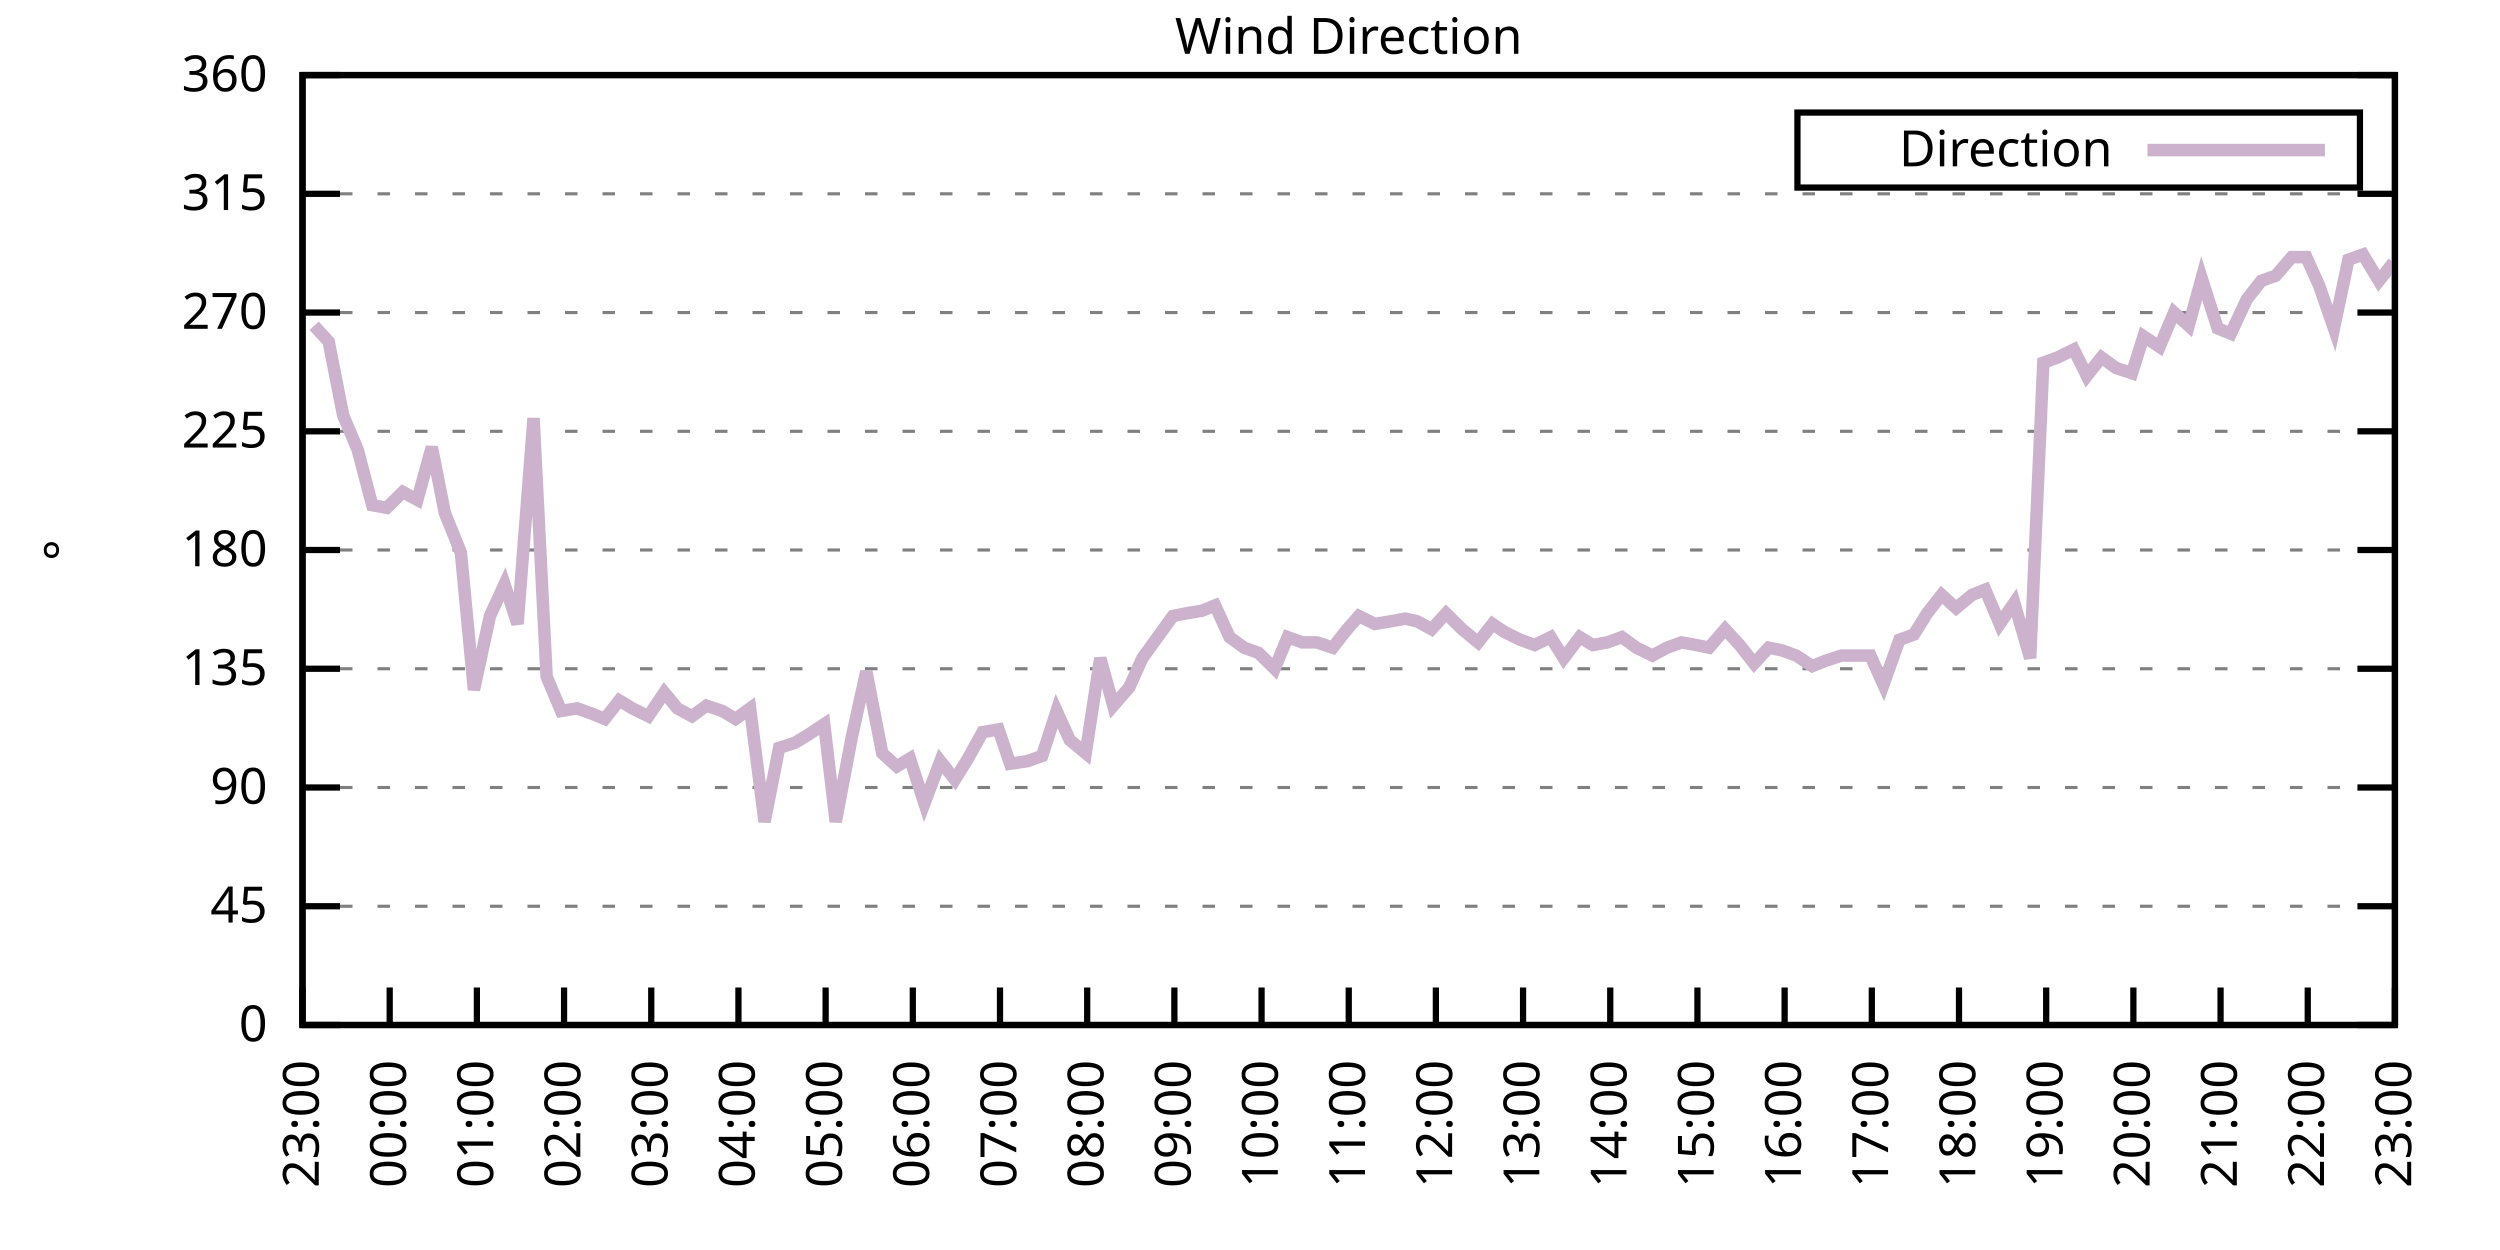
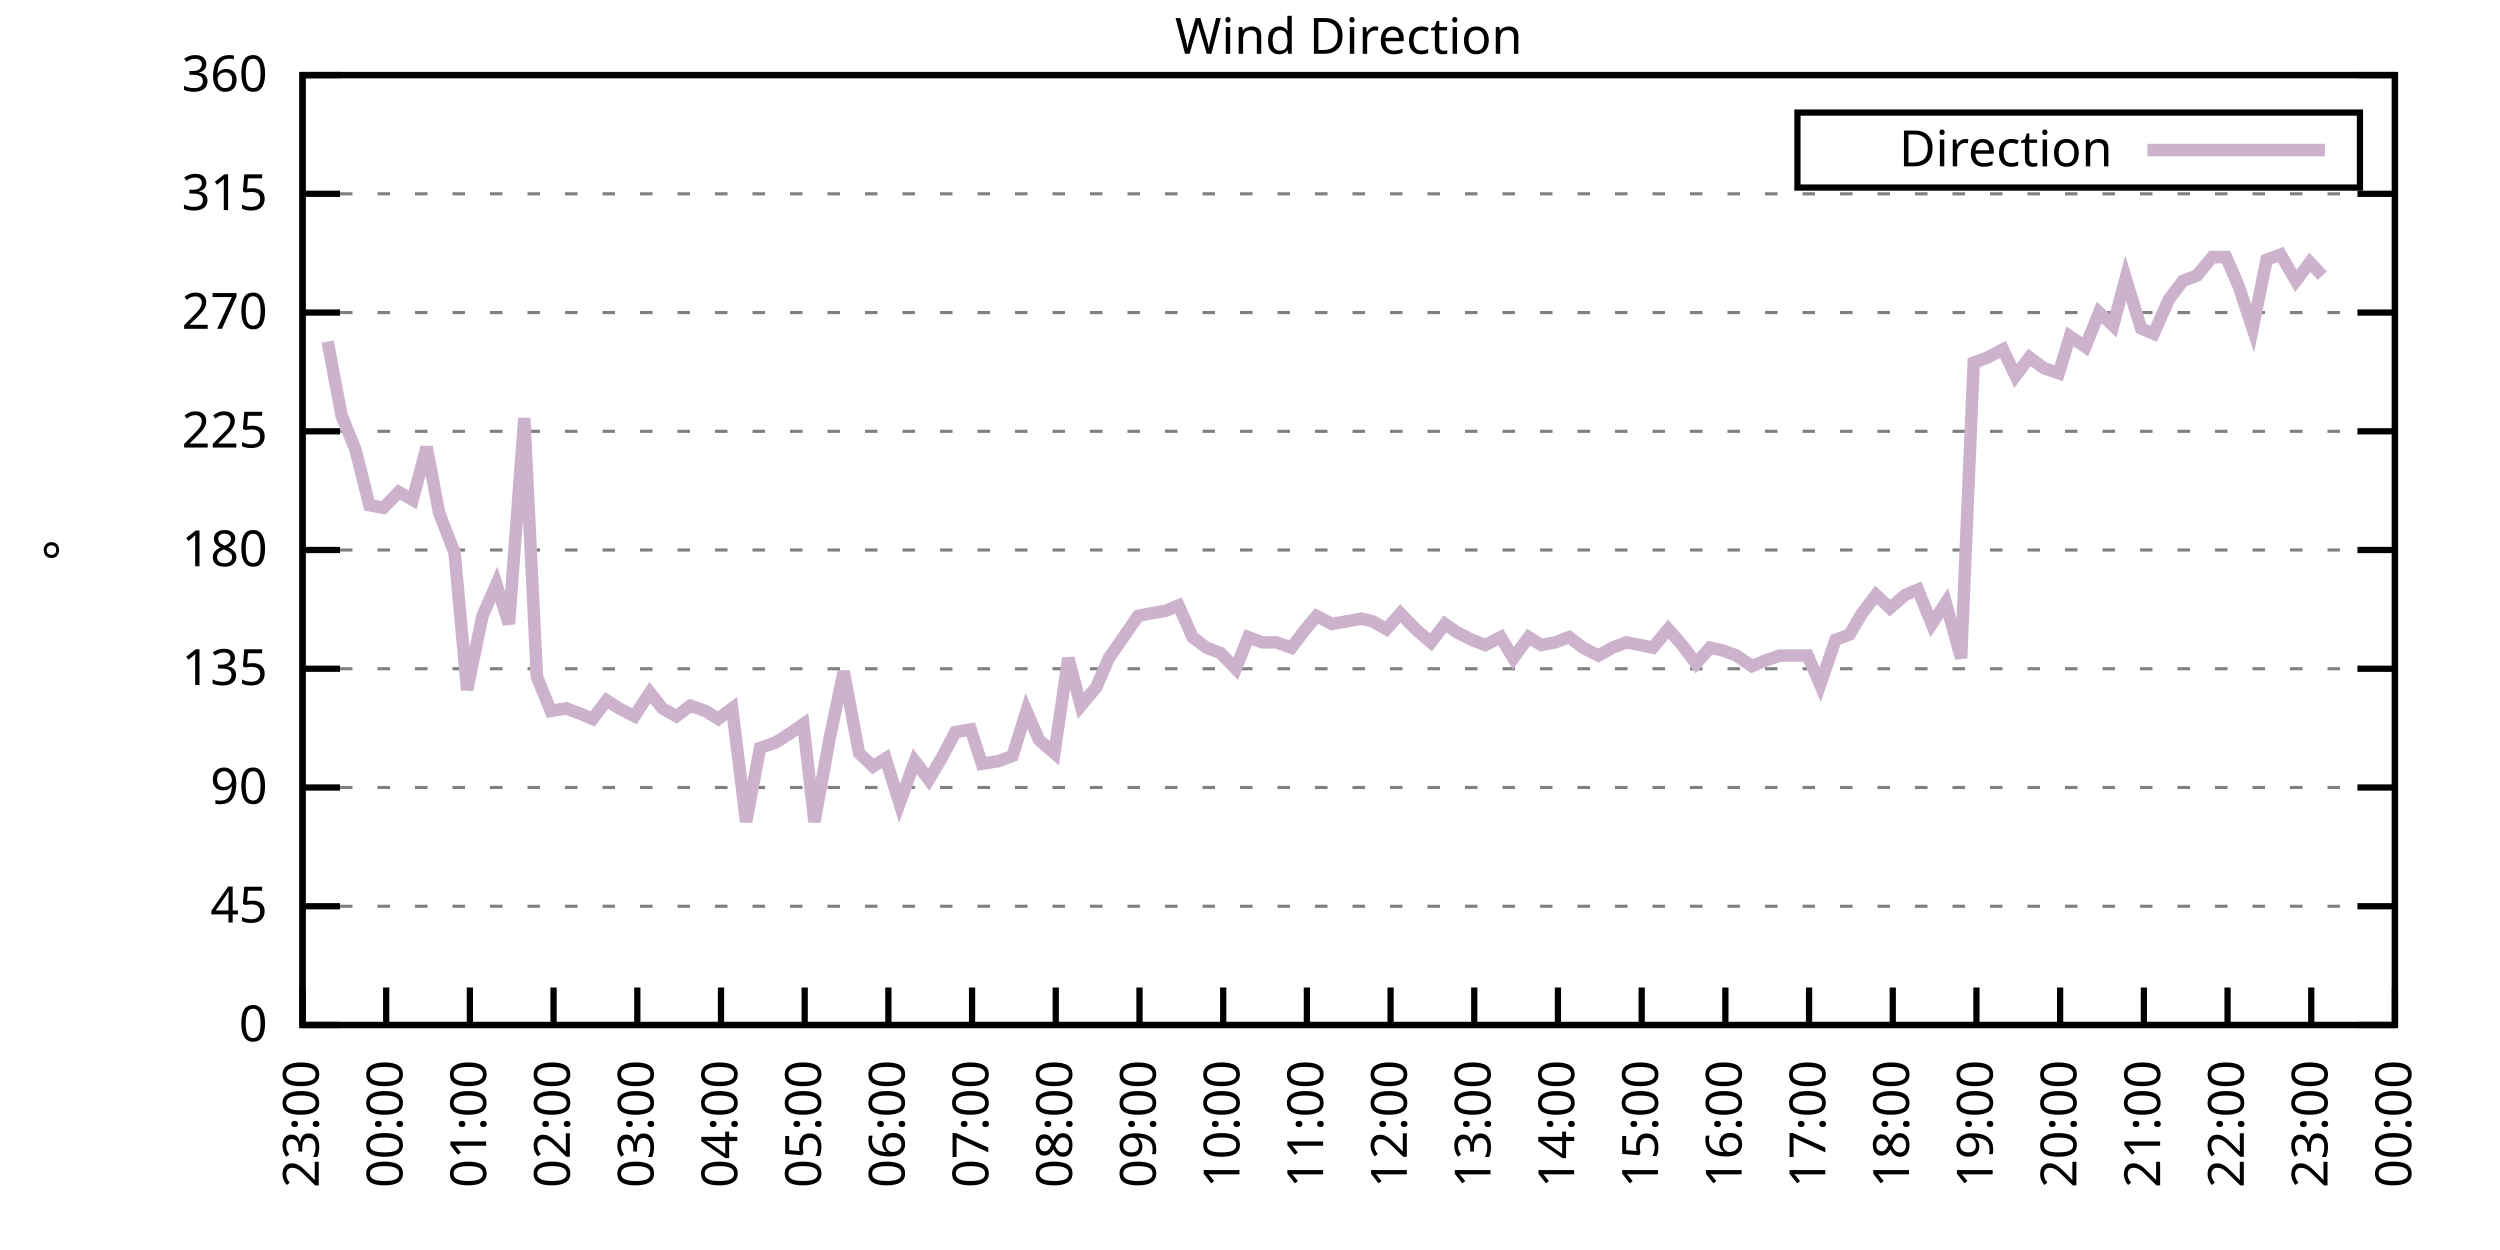
<svg xmlns="http://www.w3.org/2000/svg" xmlns:xlink="http://www.w3.org/1999/xlink" width="400" height="200" viewBox="0 0 400 200">
  <g id="gnuplot_canvas">
    <rect x="0" y="0" width="400" height="200" fill="none" />
    <defs>
      <circle id="gpDot" r="0.5" stroke-width="0.5" stroke="currentColor" />
      <path id="gpPt0" stroke-width="0.333" stroke="currentColor" d="M-1,0 h2 M0,-1 v2" />
      <path id="gpPt1" stroke-width="0.333" stroke="currentColor" d="M-1,-1 L1,1 M1,-1 L-1,1" />
      <path id="gpPt2" stroke-width="0.333" stroke="currentColor" d="M-1,0 L1,0 M0,-1 L0,1 M-1,-1 L1,1 M-1,1 L1,-1" />
      <rect id="gpPt3" stroke-width="0.333" stroke="currentColor" x="-1" y="-1" width="2" height="2" />
      <rect id="gpPt4" stroke-width="0.333" stroke="currentColor" fill="currentColor" x="-1" y="-1" width="2" height="2" />
      <circle id="gpPt5" stroke-width="0.333" stroke="currentColor" cx="0" cy="0" r="1" />
      <use xlink:href="#gpPt5" id="gpPt6" fill="currentColor" stroke="none" />
      <path id="gpPt7" stroke-width="0.333" stroke="currentColor" d="M0,-1.33 L-1.33,0.67 L1.33,0.67 z" />
      <use xlink:href="#gpPt7" id="gpPt8" fill="currentColor" stroke="none" />
      <use xlink:href="#gpPt7" id="gpPt9" stroke="currentColor" transform="rotate(180)" />
      <use xlink:href="#gpPt9" id="gpPt10" fill="currentColor" stroke="none" />
      <use xlink:href="#gpPt3" id="gpPt11" stroke="currentColor" transform="rotate(45)" />
      <use xlink:href="#gpPt11" id="gpPt12" fill="currentColor" stroke="none" />
      <path id="gpPt13" stroke-width="0.333" stroke="currentColor" d="M0,1.330 L1.265,0.411 L0.782,-1.067 L-0.782,-1.076 L-1.265,0.411 z" />
      <use xlink:href="#gpPt13" id="gpPt14" fill="currentColor" stroke="none" />
      <filter id="textbox" filterUnits="objectBoundingBox" x="0" y="0" height="1" width="1">
        <feFlood flood-color="white" flood-opacity="1" result="bgnd" />
        <feComposite in="SourceGraphic" in2="bgnd" operator="atop" />
      </filter>
      <filter id="greybox" filterUnits="objectBoundingBox" x="0" y="0" height="1" width="1">
        <feFlood flood-color="lightgrey" flood-opacity="1" result="grey" />
        <feComposite in="SourceGraphic" in2="grey" operator="atop" />
      </filter>
    </defs>
    <g fill="none" color="white" stroke="currentColor" stroke-width="1.00" stroke-linecap="butt" stroke-linejoin="miter">
</g>
    <g fill="none" color="black" stroke="currentColor" stroke-width="1.00" stroke-linecap="butt" stroke-linejoin="miter">
      <g stroke="none" shape-rendering="crispEdges">
        <polygon fill="rgb(255, 255, 255)" points="48.40,164.00 383.18,164.00 383.18,12.02 48.40,12.02 " />
      </g>
    </g>
    <g fill="none" color="black" stroke="currentColor" stroke-width="1.00" stroke-linecap="butt" stroke-linejoin="miter">
</g>
    <g fill="none" color="black" stroke="black" stroke-width="0.50" stroke-linecap="butt" stroke-linejoin="miter">
</g>
    <g fill="none" color="gray" stroke="currentColor" stroke-width="0.50" stroke-linecap="butt" stroke-linejoin="miter">
      <path stroke="gray" stroke-dasharray="2,4" class="gridline" d="M48.40,164.00 L383.19,164.00  " />
    </g>
    <g fill="none" color="gray" stroke="gray" stroke-width="1.00" stroke-linecap="butt" stroke-linejoin="miter">
</g>
    <g fill="none" color="black" stroke="currentColor" stroke-width="1.00" stroke-linecap="butt" stroke-linejoin="miter">
      <path stroke="black" d="M48.40,164.00 L54.40,164.00 M383.19,164.00 L377.19,164.00  " />
      <g transform="translate(42.80,166.60)" stroke="none" fill="black" font-family="Sans" font-size="8.00" text-anchor="end">
        <text>
          <tspan font-family="Sans"> 0</tspan>
        </text>
      </g>
    </g>
    <g fill="none" color="black" stroke="currentColor" stroke-width="1.00" stroke-linecap="butt" stroke-linejoin="miter">
</g>
    <g fill="none" color="black" stroke="black" stroke-width="0.50" stroke-linecap="butt" stroke-linejoin="miter">
</g>
    <g fill="none" color="gray" stroke="currentColor" stroke-width="0.50" stroke-linecap="butt" stroke-linejoin="miter">
      <path stroke="gray" stroke-dasharray="2,4" class="gridline" d="M48.40,145.00 L383.19,145.00  " />
    </g>
    <g fill="none" color="gray" stroke="gray" stroke-width="1.00" stroke-linecap="butt" stroke-linejoin="miter">
</g>
    <g fill="none" color="black" stroke="currentColor" stroke-width="1.00" stroke-linecap="butt" stroke-linejoin="miter">
      <path stroke="black" d="M48.40,145.00 L54.40,145.00 M383.19,145.00 L377.19,145.00  " />
      <g transform="translate(42.80,147.60)" stroke="none" fill="black" font-family="Sans" font-size="8.00" text-anchor="end">
        <text>
          <tspan font-family="Sans"> 45</tspan>
        </text>
      </g>
    </g>
    <g fill="none" color="black" stroke="currentColor" stroke-width="1.00" stroke-linecap="butt" stroke-linejoin="miter">
</g>
    <g fill="none" color="black" stroke="black" stroke-width="0.50" stroke-linecap="butt" stroke-linejoin="miter">
</g>
    <g fill="none" color="gray" stroke="currentColor" stroke-width="0.50" stroke-linecap="butt" stroke-linejoin="miter">
      <path stroke="gray" stroke-dasharray="2,4" class="gridline" d="M48.40,126.00 L383.19,126.00  " />
    </g>
    <g fill="none" color="gray" stroke="gray" stroke-width="1.00" stroke-linecap="butt" stroke-linejoin="miter">
</g>
    <g fill="none" color="black" stroke="currentColor" stroke-width="1.00" stroke-linecap="butt" stroke-linejoin="miter">
      <path stroke="black" d="M48.40,126.00 L54.40,126.00 M383.19,126.00 L377.19,126.00  " />
      <g transform="translate(42.80,128.60)" stroke="none" fill="black" font-family="Sans" font-size="8.00" text-anchor="end">
        <text>
          <tspan font-family="Sans"> 90</tspan>
        </text>
      </g>
    </g>
    <g fill="none" color="black" stroke="currentColor" stroke-width="1.00" stroke-linecap="butt" stroke-linejoin="miter">
</g>
    <g fill="none" color="black" stroke="black" stroke-width="0.50" stroke-linecap="butt" stroke-linejoin="miter">
</g>
    <g fill="none" color="gray" stroke="currentColor" stroke-width="0.50" stroke-linecap="butt" stroke-linejoin="miter">
      <path stroke="gray" stroke-dasharray="2,4" class="gridline" d="M48.40,107.00 L383.19,107.00  " />
    </g>
    <g fill="none" color="gray" stroke="gray" stroke-width="1.00" stroke-linecap="butt" stroke-linejoin="miter">
</g>
    <g fill="none" color="black" stroke="currentColor" stroke-width="1.00" stroke-linecap="butt" stroke-linejoin="miter">
      <path stroke="black" d="M48.40,107.00 L54.40,107.00 M383.19,107.00 L377.19,107.00  " />
      <g transform="translate(42.80,109.60)" stroke="none" fill="black" font-family="Sans" font-size="8.00" text-anchor="end">
        <text>
          <tspan font-family="Sans"> 135</tspan>
        </text>
      </g>
    </g>
    <g fill="none" color="black" stroke="currentColor" stroke-width="1.00" stroke-linecap="butt" stroke-linejoin="miter">
</g>
    <g fill="none" color="black" stroke="black" stroke-width="0.50" stroke-linecap="butt" stroke-linejoin="miter">
</g>
    <g fill="none" color="gray" stroke="currentColor" stroke-width="0.50" stroke-linecap="butt" stroke-linejoin="miter">
      <path stroke="gray" stroke-dasharray="2,4" class="gridline" d="M48.40,88.00 L383.19,88.00  " />
    </g>
    <g fill="none" color="gray" stroke="gray" stroke-width="1.00" stroke-linecap="butt" stroke-linejoin="miter">
</g>
    <g fill="none" color="black" stroke="currentColor" stroke-width="1.00" stroke-linecap="butt" stroke-linejoin="miter">
      <path stroke="black" d="M48.40,88.00 L54.40,88.00 M383.19,88.00 L377.19,88.00  " />
      <g transform="translate(42.80,90.60)" stroke="none" fill="black" font-family="Sans" font-size="8.00" text-anchor="end">
        <text>
          <tspan font-family="Sans"> 180</tspan>
        </text>
      </g>
    </g>
    <g fill="none" color="black" stroke="currentColor" stroke-width="1.00" stroke-linecap="butt" stroke-linejoin="miter">
</g>
    <g fill="none" color="black" stroke="black" stroke-width="0.50" stroke-linecap="butt" stroke-linejoin="miter">
</g>
    <g fill="none" color="gray" stroke="currentColor" stroke-width="0.50" stroke-linecap="butt" stroke-linejoin="miter">
      <path stroke="gray" stroke-dasharray="2,4" class="gridline" d="M48.40,69.01 L383.19,69.01  " />
    </g>
    <g fill="none" color="gray" stroke="gray" stroke-width="1.00" stroke-linecap="butt" stroke-linejoin="miter">
</g>
    <g fill="none" color="black" stroke="currentColor" stroke-width="1.00" stroke-linecap="butt" stroke-linejoin="miter">
      <path stroke="black" d="M48.40,69.01 L54.40,69.01 M383.19,69.01 L377.19,69.01  " />
      <g transform="translate(42.80,71.61)" stroke="none" fill="black" font-family="Sans" font-size="8.00" text-anchor="end">
        <text>
          <tspan font-family="Sans"> 225</tspan>
        </text>
      </g>
    </g>
    <g fill="none" color="black" stroke="currentColor" stroke-width="1.00" stroke-linecap="butt" stroke-linejoin="miter">
</g>
    <g fill="none" color="black" stroke="black" stroke-width="0.50" stroke-linecap="butt" stroke-linejoin="miter">
</g>
    <g fill="none" color="gray" stroke="currentColor" stroke-width="0.50" stroke-linecap="butt" stroke-linejoin="miter">
      <path stroke="gray" stroke-dasharray="2,4" class="gridline" d="M48.40,50.01 L383.19,50.01  " />
    </g>
    <g fill="none" color="gray" stroke="gray" stroke-width="1.00" stroke-linecap="butt" stroke-linejoin="miter">
</g>
    <g fill="none" color="black" stroke="currentColor" stroke-width="1.00" stroke-linecap="butt" stroke-linejoin="miter">
      <path stroke="black" d="M48.40,50.01 L54.40,50.01 M383.19,50.01 L377.19,50.01  " />
      <g transform="translate(42.80,52.61)" stroke="none" fill="black" font-family="Sans" font-size="8.00" text-anchor="end">
        <text>
          <tspan font-family="Sans"> 270</tspan>
        </text>
      </g>
    </g>
    <g fill="none" color="black" stroke="currentColor" stroke-width="1.00" stroke-linecap="butt" stroke-linejoin="miter">
</g>
    <g fill="none" color="black" stroke="black" stroke-width="0.50" stroke-linecap="butt" stroke-linejoin="miter">
</g>
    <g fill="none" color="gray" stroke="currentColor" stroke-width="0.50" stroke-linecap="butt" stroke-linejoin="miter">
      <path stroke="gray" stroke-dasharray="2,4" class="gridline" d="M48.40,31.01 L383.19,31.01  " />
    </g>
    <g fill="none" color="gray" stroke="gray" stroke-width="1.00" stroke-linecap="butt" stroke-linejoin="miter">
</g>
    <g fill="none" color="black" stroke="currentColor" stroke-width="1.00" stroke-linecap="butt" stroke-linejoin="miter">
      <path stroke="black" d="M48.40,31.01 L54.40,31.01 M383.19,31.01 L377.19,31.01  " />
      <g transform="translate(42.80,33.61)" stroke="none" fill="black" font-family="Sans" font-size="8.00" text-anchor="end">
        <text>
          <tspan font-family="Sans"> 315</tspan>
        </text>
      </g>
    </g>
    <g fill="none" color="black" stroke="currentColor" stroke-width="1.00" stroke-linecap="butt" stroke-linejoin="miter">
</g>
    <g fill="none" color="black" stroke="black" stroke-width="0.50" stroke-linecap="butt" stroke-linejoin="miter">
</g>
    <g fill="none" color="gray" stroke="currentColor" stroke-width="0.50" stroke-linecap="butt" stroke-linejoin="miter">
      <path stroke="gray" stroke-dasharray="2,4" class="gridline" d="M48.40,12.01 L383.19,12.01  " />
    </g>
    <g fill="none" color="gray" stroke="gray" stroke-width="1.00" stroke-linecap="butt" stroke-linejoin="miter">
</g>
    <g fill="none" color="black" stroke="currentColor" stroke-width="1.00" stroke-linecap="butt" stroke-linejoin="miter">
      <path stroke="black" d="M48.40,12.01 L54.40,12.01 M383.19,12.01 L377.19,12.01  " />
      <g transform="translate(42.80,14.61)" stroke="none" fill="black" font-family="Sans" font-size="8.00" text-anchor="end">
        <text>
          <tspan font-family="Sans"> 360</tspan>
        </text>
      </g>
    </g>
    <g fill="none" color="black" stroke="currentColor" stroke-width="1.00" stroke-linecap="butt" stroke-linejoin="miter">
      <path stroke="black" d="M48.40,164.00 L48.40,158.00  " />
      <g transform="translate(51.00,169.60) rotate(270.00)" stroke="none" fill="black" font-family="Sans" font-size="8.00" text-anchor="end">
        <text>
          <tspan font-family="Sans">23:00</tspan>
        </text>
      </g>
    </g>
    <g fill="none" color="black" stroke="currentColor" stroke-width="1.00" stroke-linecap="butt" stroke-linejoin="miter">
-       <path stroke="black" d="M62.35,164.00 L62.35,158.00  " />
-       <g transform="translate(64.95,169.60) rotate(270.00)" stroke="none" fill="black" font-family="Sans" font-size="8.00" text-anchor="end">
+       <path stroke="black" d="M61.79,164.00 L61.79,158.00  " />
+       <g transform="translate(64.39,169.60) rotate(270.00)" stroke="none" fill="black" font-family="Sans" font-size="8.00" text-anchor="end">
        <text>
          <tspan font-family="Sans">00:00</tspan>
        </text>
      </g>
    </g>
    <g fill="none" color="black" stroke="currentColor" stroke-width="1.00" stroke-linecap="butt" stroke-linejoin="miter">
-       <path stroke="black" d="M76.30,164.00 L76.30,158.00  " />
-       <g transform="translate(78.90,169.60) rotate(270.00)" stroke="none" fill="black" font-family="Sans" font-size="8.00" text-anchor="end">
+       <path stroke="black" d="M75.18,164.00 L75.18,158.00  " />
+       <g transform="translate(77.78,169.60) rotate(270.00)" stroke="none" fill="black" font-family="Sans" font-size="8.00" text-anchor="end">
        <text>
          <tspan font-family="Sans">01:00</tspan>
        </text>
      </g>
    </g>
    <g fill="none" color="black" stroke="currentColor" stroke-width="1.00" stroke-linecap="butt" stroke-linejoin="miter">
-       <path stroke="black" d="M90.25,164.00 L90.25,158.00  " />
-       <g transform="translate(92.85,169.60) rotate(270.00)" stroke="none" fill="black" font-family="Sans" font-size="8.00" text-anchor="end">
+       <path stroke="black" d="M88.57,164.00 L88.57,158.00  " />
+       <g transform="translate(91.17,169.60) rotate(270.00)" stroke="none" fill="black" font-family="Sans" font-size="8.00" text-anchor="end">
        <text>
          <tspan font-family="Sans">02:00</tspan>
        </text>
      </g>
    </g>
    <g fill="none" color="black" stroke="currentColor" stroke-width="1.00" stroke-linecap="butt" stroke-linejoin="miter">
-       <path stroke="black" d="M104.20,164.00 L104.20,158.00  " />
-       <g transform="translate(106.80,169.60) rotate(270.00)" stroke="none" fill="black" font-family="Sans" font-size="8.00" text-anchor="end">
+       <path stroke="black" d="M101.97,164.00 L101.97,158.00  " />
+       <g transform="translate(104.57,169.60) rotate(270.00)" stroke="none" fill="black" font-family="Sans" font-size="8.00" text-anchor="end">
        <text>
          <tspan font-family="Sans">03:00</tspan>
        </text>
      </g>
    </g>
    <g fill="none" color="black" stroke="currentColor" stroke-width="1.00" stroke-linecap="butt" stroke-linejoin="miter">
-       <path stroke="black" d="M118.15,164.00 L118.15,158.00  " />
-       <g transform="translate(120.75,169.60) rotate(270.00)" stroke="none" fill="black" font-family="Sans" font-size="8.00" text-anchor="end">
+       <path stroke="black" d="M115.36,164.00 L115.36,158.00  " />
+       <g transform="translate(117.96,169.60) rotate(270.00)" stroke="none" fill="black" font-family="Sans" font-size="8.00" text-anchor="end">
        <text>
          <tspan font-family="Sans">04:00</tspan>
        </text>
      </g>
    </g>
    <g fill="none" color="black" stroke="currentColor" stroke-width="1.00" stroke-linecap="butt" stroke-linejoin="miter">
-       <path stroke="black" d="M132.10,164.00 L132.10,158.00  " />
-       <g transform="translate(134.70,169.60) rotate(270.00)" stroke="none" fill="black" font-family="Sans" font-size="8.00" text-anchor="end">
+       <path stroke="black" d="M128.75,164.00 L128.75,158.00  " />
+       <g transform="translate(131.35,169.60) rotate(270.00)" stroke="none" fill="black" font-family="Sans" font-size="8.00" text-anchor="end">
        <text>
          <tspan font-family="Sans">05:00</tspan>
        </text>
      </g>
    </g>
    <g fill="none" color="black" stroke="currentColor" stroke-width="1.00" stroke-linecap="butt" stroke-linejoin="miter">
-       <path stroke="black" d="M146.05,164.00 L146.05,158.00  " />
-       <g transform="translate(148.65,169.60) rotate(270.00)" stroke="none" fill="black" font-family="Sans" font-size="8.00" text-anchor="end">
+       <path stroke="black" d="M142.14,164.00 L142.14,158.00  " />
+       <g transform="translate(144.74,169.60) rotate(270.00)" stroke="none" fill="black" font-family="Sans" font-size="8.00" text-anchor="end">
        <text>
          <tspan font-family="Sans">06:00</tspan>
        </text>
      </g>
    </g>
    <g fill="none" color="black" stroke="currentColor" stroke-width="1.00" stroke-linecap="butt" stroke-linejoin="miter">
-       <path stroke="black" d="M160.00,164.00 L160.00,158.00  " />
-       <g transform="translate(162.60,169.60) rotate(270.00)" stroke="none" fill="black" font-family="Sans" font-size="8.00" text-anchor="end">
+       <path stroke="black" d="M155.53,164.00 L155.53,158.00  " />
+       <g transform="translate(158.13,169.60) rotate(270.00)" stroke="none" fill="black" font-family="Sans" font-size="8.00" text-anchor="end">
        <text>
          <tspan font-family="Sans">07:00</tspan>
        </text>
      </g>
    </g>
    <g fill="none" color="black" stroke="currentColor" stroke-width="1.00" stroke-linecap="butt" stroke-linejoin="miter">
-       <path stroke="black" d="M173.95,164.00 L173.95,158.00  " />
-       <g transform="translate(176.55,169.60) rotate(270.00)" stroke="none" fill="black" font-family="Sans" font-size="8.00" text-anchor="end">
+       <path stroke="black" d="M168.92,164.00 L168.92,158.00  " />
+       <g transform="translate(171.52,169.60) rotate(270.00)" stroke="none" fill="black" font-family="Sans" font-size="8.00" text-anchor="end">
        <text>
          <tspan font-family="Sans">08:00</tspan>
        </text>
      </g>
    </g>
    <g fill="none" color="black" stroke="currentColor" stroke-width="1.00" stroke-linecap="butt" stroke-linejoin="miter">
-       <path stroke="black" d="M187.90,164.00 L187.90,158.00  " />
-       <g transform="translate(190.50,169.60) rotate(270.00)" stroke="none" fill="black" font-family="Sans" font-size="8.00" text-anchor="end">
+       <path stroke="black" d="M182.32,164.00 L182.32,158.00  " />
+       <g transform="translate(184.92,169.60) rotate(270.00)" stroke="none" fill="black" font-family="Sans" font-size="8.00" text-anchor="end">
        <text>
          <tspan font-family="Sans">09:00</tspan>
        </text>
      </g>
    </g>
    <g fill="none" color="black" stroke="currentColor" stroke-width="1.00" stroke-linecap="butt" stroke-linejoin="miter">
-       <path stroke="black" d="M201.85,164.00 L201.85,158.00  " />
-       <g transform="translate(204.45,169.60) rotate(270.00)" stroke="none" fill="black" font-family="Sans" font-size="8.00" text-anchor="end">
+       <path stroke="black" d="M195.71,164.00 L195.71,158.00  " />
+       <g transform="translate(198.31,169.60) rotate(270.00)" stroke="none" fill="black" font-family="Sans" font-size="8.00" text-anchor="end">
        <text>
          <tspan font-family="Sans">10:00</tspan>
        </text>
      </g>
    </g>
    <g fill="none" color="black" stroke="currentColor" stroke-width="1.00" stroke-linecap="butt" stroke-linejoin="miter">
-       <path stroke="black" d="M215.80,164.00 L215.80,158.00  " />
-       <g transform="translate(218.40,169.60) rotate(270.00)" stroke="none" fill="black" font-family="Sans" font-size="8.00" text-anchor="end">
+       <path stroke="black" d="M209.10,164.00 L209.10,158.00  " />
+       <g transform="translate(211.70,169.60) rotate(270.00)" stroke="none" fill="black" font-family="Sans" font-size="8.00" text-anchor="end">
        <text>
          <tspan font-family="Sans">11:00</tspan>
        </text>
      </g>
    </g>
    <g fill="none" color="black" stroke="currentColor" stroke-width="1.00" stroke-linecap="butt" stroke-linejoin="miter">
-       <path stroke="black" d="M229.74,164.00 L229.74,158.00  " />
-       <g transform="translate(232.34,169.60) rotate(270.00)" stroke="none" fill="black" font-family="Sans" font-size="8.00" text-anchor="end">
+       <path stroke="black" d="M222.49,164.00 L222.49,158.00  " />
+       <g transform="translate(225.09,169.60) rotate(270.00)" stroke="none" fill="black" font-family="Sans" font-size="8.00" text-anchor="end">
        <text>
          <tspan font-family="Sans">12:00</tspan>
        </text>
      </g>
    </g>
    <g fill="none" color="black" stroke="currentColor" stroke-width="1.00" stroke-linecap="butt" stroke-linejoin="miter">
-       <path stroke="black" d="M243.69,164.00 L243.69,158.00  " />
-       <g transform="translate(246.29,169.60) rotate(270.00)" stroke="none" fill="black" font-family="Sans" font-size="8.00" text-anchor="end">
+       <path stroke="black" d="M235.88,164.00 L235.88,158.00  " />
+       <g transform="translate(238.48,169.60) rotate(270.00)" stroke="none" fill="black" font-family="Sans" font-size="8.00" text-anchor="end">
        <text>
          <tspan font-family="Sans">13:00</tspan>
        </text>
      </g>
    </g>
    <g fill="none" color="black" stroke="currentColor" stroke-width="1.00" stroke-linecap="butt" stroke-linejoin="miter">
-       <path stroke="black" d="M257.64,164.00 L257.64,158.00  " />
-       <g transform="translate(260.24,169.60) rotate(270.00)" stroke="none" fill="black" font-family="Sans" font-size="8.00" text-anchor="end">
+       <path stroke="black" d="M249.27,164.00 L249.27,158.00  " />
+       <g transform="translate(251.87,169.60) rotate(270.00)" stroke="none" fill="black" font-family="Sans" font-size="8.00" text-anchor="end">
        <text>
          <tspan font-family="Sans">14:00</tspan>
        </text>
      </g>
    </g>
    <g fill="none" color="black" stroke="currentColor" stroke-width="1.00" stroke-linecap="butt" stroke-linejoin="miter">
-       <path stroke="black" d="M271.59,164.00 L271.59,158.00  " />
-       <g transform="translate(274.19,169.60) rotate(270.00)" stroke="none" fill="black" font-family="Sans" font-size="8.00" text-anchor="end">
+       <path stroke="black" d="M262.67,164.00 L262.67,158.00  " />
+       <g transform="translate(265.27,169.60) rotate(270.00)" stroke="none" fill="black" font-family="Sans" font-size="8.00" text-anchor="end">
        <text>
          <tspan font-family="Sans">15:00</tspan>
        </text>
      </g>
    </g>
    <g fill="none" color="black" stroke="currentColor" stroke-width="1.00" stroke-linecap="butt" stroke-linejoin="miter">
-       <path stroke="black" d="M285.54,164.00 L285.54,158.00  " />
-       <g transform="translate(288.14,169.60) rotate(270.00)" stroke="none" fill="black" font-family="Sans" font-size="8.00" text-anchor="end">
+       <path stroke="black" d="M276.06,164.00 L276.06,158.00  " />
+       <g transform="translate(278.66,169.60) rotate(270.00)" stroke="none" fill="black" font-family="Sans" font-size="8.00" text-anchor="end">
        <text>
          <tspan font-family="Sans">16:00</tspan>
        </text>
      </g>
    </g>
    <g fill="none" color="black" stroke="currentColor" stroke-width="1.00" stroke-linecap="butt" stroke-linejoin="miter">
-       <path stroke="black" d="M299.49,164.00 L299.49,158.00  " />
-       <g transform="translate(302.09,169.60) rotate(270.00)" stroke="none" fill="black" font-family="Sans" font-size="8.00" text-anchor="end">
+       <path stroke="black" d="M289.45,164.00 L289.45,158.00  " />
+       <g transform="translate(292.05,169.60) rotate(270.00)" stroke="none" fill="black" font-family="Sans" font-size="8.00" text-anchor="end">
        <text>
          <tspan font-family="Sans">17:00</tspan>
        </text>
      </g>
    </g>
    <g fill="none" color="black" stroke="currentColor" stroke-width="1.00" stroke-linecap="butt" stroke-linejoin="miter">
-       <path stroke="black" d="M313.44,164.00 L313.44,158.00  " />
-       <g transform="translate(316.04,169.60) rotate(270.00)" stroke="none" fill="black" font-family="Sans" font-size="8.00" text-anchor="end">
+       <path stroke="black" d="M302.84,164.00 L302.84,158.00  " />
+       <g transform="translate(305.44,169.60) rotate(270.00)" stroke="none" fill="black" font-family="Sans" font-size="8.00" text-anchor="end">
        <text>
          <tspan font-family="Sans">18:00</tspan>
        </text>
      </g>
    </g>
    <g fill="none" color="black" stroke="currentColor" stroke-width="1.00" stroke-linecap="butt" stroke-linejoin="miter">
-       <path stroke="black" d="M327.39,164.00 L327.39,158.00  " />
-       <g transform="translate(329.99,169.60) rotate(270.00)" stroke="none" fill="black" font-family="Sans" font-size="8.00" text-anchor="end">
+       <path stroke="black" d="M316.23,164.00 L316.23,158.00  " />
+       <g transform="translate(318.83,169.60) rotate(270.00)" stroke="none" fill="black" font-family="Sans" font-size="8.00" text-anchor="end">
        <text>
          <tspan font-family="Sans">19:00</tspan>
        </text>
      </g>
    </g>
    <g fill="none" color="black" stroke="currentColor" stroke-width="1.00" stroke-linecap="butt" stroke-linejoin="miter">
-       <path stroke="black" d="M341.34,164.00 L341.34,158.00  " />
-       <g transform="translate(343.94,169.60) rotate(270.00)" stroke="none" fill="black" font-family="Sans" font-size="8.00" text-anchor="end">
+       <path stroke="black" d="M329.62,164.00 L329.62,158.00  " />
+       <g transform="translate(332.22,169.60) rotate(270.00)" stroke="none" fill="black" font-family="Sans" font-size="8.00" text-anchor="end">
        <text>
          <tspan font-family="Sans">20:00</tspan>
        </text>
      </g>
    </g>
    <g fill="none" color="black" stroke="currentColor" stroke-width="1.00" stroke-linecap="butt" stroke-linejoin="miter">
-       <path stroke="black" d="M355.29,164.00 L355.29,158.00  " />
-       <g transform="translate(357.89,169.60) rotate(270.00)" stroke="none" fill="black" font-family="Sans" font-size="8.00" text-anchor="end">
+       <path stroke="black" d="M343.02,164.00 L343.02,158.00  " />
+       <g transform="translate(345.62,169.60) rotate(270.00)" stroke="none" fill="black" font-family="Sans" font-size="8.00" text-anchor="end">
        <text>
          <tspan font-family="Sans">21:00</tspan>
        </text>
      </g>
    </g>
    <g fill="none" color="black" stroke="currentColor" stroke-width="1.00" stroke-linecap="butt" stroke-linejoin="miter">
-       <path stroke="black" d="M369.24,164.00 L369.24,158.00  " />
-       <g transform="translate(371.84,169.60) rotate(270.00)" stroke="none" fill="black" font-family="Sans" font-size="8.00" text-anchor="end">
+       <path stroke="black" d="M356.41,164.00 L356.41,158.00  " />
+       <g transform="translate(359.01,169.60) rotate(270.00)" stroke="none" fill="black" font-family="Sans" font-size="8.00" text-anchor="end">
        <text>
          <tspan font-family="Sans">22:00</tspan>
+         </text>
+       </g>
+     </g>
+     <g fill="none" color="black" stroke="currentColor" stroke-width="1.00" stroke-linecap="butt" stroke-linejoin="miter">
+       <path stroke="black" d="M369.80,164.00 L369.80,158.00  " />
+       <g transform="translate(372.40,169.60) rotate(270.00)" stroke="none" fill="black" font-family="Sans" font-size="8.00" text-anchor="end">
+         <text>
+           <tspan font-family="Sans">23:00</tspan>
        </text>
      </g>
    </g>
    <g fill="none" color="black" stroke="currentColor" stroke-width="1.00" stroke-linecap="butt" stroke-linejoin="miter">
      <path stroke="black" d="M383.19,164.00 L383.19,158.00  " />
      <g transform="translate(385.79,169.60) rotate(270.00)" stroke="none" fill="black" font-family="Sans" font-size="8.00" text-anchor="end">
        <text>
-           <tspan font-family="Sans">23:00</tspan>
+           <tspan font-family="Sans">00:00</tspan>
        </text>
      </g>
    </g>
    <g fill="none" color="black" stroke="currentColor" stroke-width="1.00" stroke-linecap="butt" stroke-linejoin="miter">
</g>
    <g fill="none" color="black" stroke="currentColor" stroke-width="1.00" stroke-linecap="butt" stroke-linejoin="miter">
      <path stroke="black" d="M48.40,12.01 L48.40,164.00 L383.19,164.00 L383.19,12.01 L48.40,12.01 Z  " />
    </g>
    <g fill="none" color="black" stroke="currentColor" stroke-width="1.00" stroke-linecap="butt" stroke-linejoin="miter">
</g>
    <g fill="none" color="black" stroke="currentColor" stroke-width="1.00" stroke-linecap="butt" stroke-linejoin="miter">
      <path stroke="black" d="M287.59,30.01 L287.59,18.01 L377.59,18.01 L377.59,30.01 L287.59,30.01 Z  " />
    </g>
    <g id="Wind_direction_plot_1">
      <g fill="none" color="white" stroke="black" stroke-width="2.00" stroke-linecap="butt" stroke-linejoin="miter">
</g>
      <g fill="none" color="black" stroke="currentColor" stroke-width="2.00" stroke-linecap="butt" stroke-linejoin="miter">
        <g transform="translate(337.99,26.61)" stroke="none" fill="black" font-family="Sans" font-size="8.00" text-anchor="end">
          <text>
            <tspan font-family="Sans">Direction</tspan>
          </text>
        </g>
      </g>
      <g fill="none" color="black" stroke="currentColor" stroke-width="2.00" stroke-linecap="butt" stroke-linejoin="miter">
-         <path stroke="rgb(204, 178, 204)" d="M343.59,24.01 L371.99,24.01 M50.26,52.12 L52.58,54.65 L54.91,66.47 L57.23,71.96 L59.56,80.83 L61.88,81.25   L64.44,78.72 L66.77,79.98 L69.09,71.54 L71.18,82.09 L73.74,88.43 L75.83,110.38 L78.39,98.56 L80.72,93.49   L82.81,99.83 L85.37,66.90 L87.46,108.27 L89.78,113.76 L92.34,113.34 L94.67,114.18 L96.76,115.03 L99.08,112.07   L101.18,113.34 L103.73,114.60 L106.29,110.80 L108.38,113.34 L110.71,114.60 L113.03,112.91 L115.59,113.76 L117.68,115.03   L120.01,113.34 L122.33,131.49 L124.66,119.67 L127.22,118.83 L129.31,117.56 L131.87,115.87 L133.72,131.49 L136.28,117.98   L138.61,107.43 L141.16,120.51 L143.49,122.62 L145.58,121.36 L147.91,128.54 L150.46,121.78 L152.79,124.74 L154.88,121.36   L157.21,117.14 L159.76,116.71 L161.62,122.20 L164.41,121.78 L166.74,120.94 L169.06,113.76 L171.16,118.40 L173.71,120.51   L176.04,105.31 L178.13,112.91 L180.69,109.96 L182.78,105.31 L187.66,98.56 L189.76,98.14 L192.31,97.72 L194.41,96.87   L196.73,101.94 L199.06,103.63 L201.38,104.47 L203.94,107.00 L206.03,101.94 L208.36,102.78 L210.68,102.78 L213.24,103.63   L215.56,100.67 L217.42,98.56 L219.98,99.83 L222.54,99.40 L224.86,98.98 L226.72,99.40 L229.05,100.67 L231.37,98.14   L233.93,100.67 L236.49,102.78 L238.81,99.83 L240.67,101.09 L243.23,102.36 L245.55,103.20 L248.11,101.94 L250.20,105.31   L252.76,101.94 L254.85,103.20 L257.18,102.78 L259.50,101.94 L261.83,103.63 L264.39,104.89 L266.71,103.63 L269.04,102.78   L271.36,103.20 L273.45,103.63 L276.01,100.67 L278.34,103.20 L280.66,106.16 L282.99,103.63 L285.08,104.05 L287.40,104.89   L289.96,106.58 L292.05,105.74 L294.61,104.89 L299.26,104.89 L301.35,109.54 L303.91,102.36 L306.23,101.52 L308.33,98.14   L310.65,95.18 L312.98,97.29 L315.53,95.18 L317.63,94.34 L319.95,99.83 L322.28,96.45 L324.83,105.31 L326.93,58.03   L329.25,57.18 L331.81,55.92 L333.90,60.14 L336.23,57.18 L338.55,58.87 L341.11,59.72 L342.97,53.81 L345.53,55.50   L347.85,50.01 L350.18,52.12 L352.27,44.52 L354.83,52.54 L356.92,53.39 L359.48,47.90 L361.80,44.94 L364.13,44.10   L366.68,41.14 L369.01,41.14 L371.10,45.79 L373.43,52.54 L375.75,41.56 L378.08,40.72 L380.63,44.94 L382.96,41.99    " />
+         <path stroke="rgb(204, 178, 204)" d="M343.59,24.01 L371.99,24.01 M52.42,54.65 L54.65,66.47 L56.88,71.96 L59.11,80.83 L61.35,81.25 L63.80,78.72   L66.03,79.98 L68.26,71.54 L70.27,82.09 L72.73,88.43 L74.74,110.38 L77.19,98.56 L79.42,93.49 L81.43,99.83   L83.89,66.90 L85.90,108.27 L88.13,113.76 L90.58,113.34 L92.82,114.18 L94.82,115.03 L97.06,112.07 L99.06,113.34   L101.52,114.60 L103.98,110.80 L105.98,113.34 L108.22,114.60 L110.45,112.91 L112.90,113.76 L114.91,115.03 L117.14,113.34   L119.38,131.49 L121.61,119.67 L124.06,118.83 L126.07,117.56 L128.53,115.87 L130.31,131.49 L132.77,117.98 L135.00,107.43   L137.45,120.51 L139.69,122.62 L141.69,121.36 L143.93,128.54 L146.38,121.78 L148.61,124.74 L150.62,121.36 L152.85,117.14   L155.31,116.71 L157.10,122.20 L159.77,121.78 L162.01,120.94 L164.24,113.76 L166.25,118.40 L168.70,120.51 L170.93,105.31   L172.94,112.91 L175.40,109.96 L177.41,105.31 L182.09,98.56 L184.10,98.14 L186.56,97.72 L188.57,96.87 L190.80,101.94   L193.03,103.63 L195.26,104.47 L197.72,107.00 L199.73,101.94 L201.96,102.78 L204.19,102.78 L206.64,103.63 L208.88,100.67   L210.66,98.56 L213.12,99.83 L215.57,99.40 L217.80,98.98 L219.59,99.40 L221.82,100.67 L224.05,98.14 L226.51,100.67   L228.96,102.78 L231.20,99.83 L232.98,101.09 L235.44,102.36 L237.67,103.20 L240.12,101.94 L242.13,105.31 L244.59,101.94   L246.60,103.20 L248.83,102.78 L251.06,101.94 L253.29,103.63 L255.75,104.89 L257.98,103.63 L260.21,102.78 L262.44,103.20   L264.45,103.63 L266.91,100.67 L269.14,103.20 L271.37,106.16 L273.60,103.63 L275.61,104.05 L277.84,104.89 L280.30,106.58   L282.31,105.74 L284.76,104.89 L289.23,104.89 L291.23,109.54 L293.69,102.36 L295.92,101.52 L297.93,98.14 L300.16,95.18   L302.39,97.29 L304.85,95.18 L306.86,94.34 L309.09,99.83 L311.32,96.45 L313.78,105.31 L315.79,58.03 L318.02,57.18   L320.47,55.92 L322.48,60.14 L324.71,57.18 L326.95,58.87 L329.40,59.72 L331.19,53.81 L333.64,55.50 L335.87,50.01   L338.10,52.12 L340.11,44.52 L342.57,52.54 L344.58,53.39 L347.03,47.90 L349.26,44.94 L351.50,44.10 L353.95,41.14   L356.18,41.14 L358.19,45.79 L360.42,52.54 L362.66,41.56 L364.89,40.72 L367.34,44.94 L369.58,41.99 L371.58,44.10    " />
      </g>
    </g>
    <g fill="none" color="black" stroke="currentColor" stroke-width="2.00" stroke-linecap="butt" stroke-linejoin="miter">
</g>
    <g fill="none" color="black" stroke="black" stroke-width="1.00" stroke-linecap="butt" stroke-linejoin="miter">
</g>
    <g fill="none" color="black" stroke="currentColor" stroke-width="1.00" stroke-linecap="butt" stroke-linejoin="miter">
      <path stroke="black" d="M48.40,12.01 L48.40,164.00 L383.19,164.00 L383.19,12.01 L48.40,12.01 Z  " />
      <g transform="translate(12.80,88.01) rotate(270.00)" stroke="none" fill="black" font-family="Sans" font-size="8.00" text-anchor="middle">
        <text>
          <tspan font-family="Sans">°</tspan>
        </text>
      </g>
    </g>
    <g fill="none" color="black" stroke="currentColor" stroke-width="1.00" stroke-linecap="butt" stroke-linejoin="miter">
</g>
    <g fill="none" color="black" stroke="currentColor" stroke-width="1.00" stroke-linecap="butt" stroke-linejoin="miter">
      <g transform="translate(215.79,8.61)" stroke="none" fill="black" font-family="Sans" font-size="8.00" text-anchor="middle">
        <text>
          <tspan font-family="Sans">Wind Direction</tspan>
        </text>
      </g>
    </g>
    <g fill="none" color="black" stroke="currentColor" stroke-width="1.00" stroke-linecap="butt" stroke-linejoin="miter">
</g>
  </g>
</svg>
